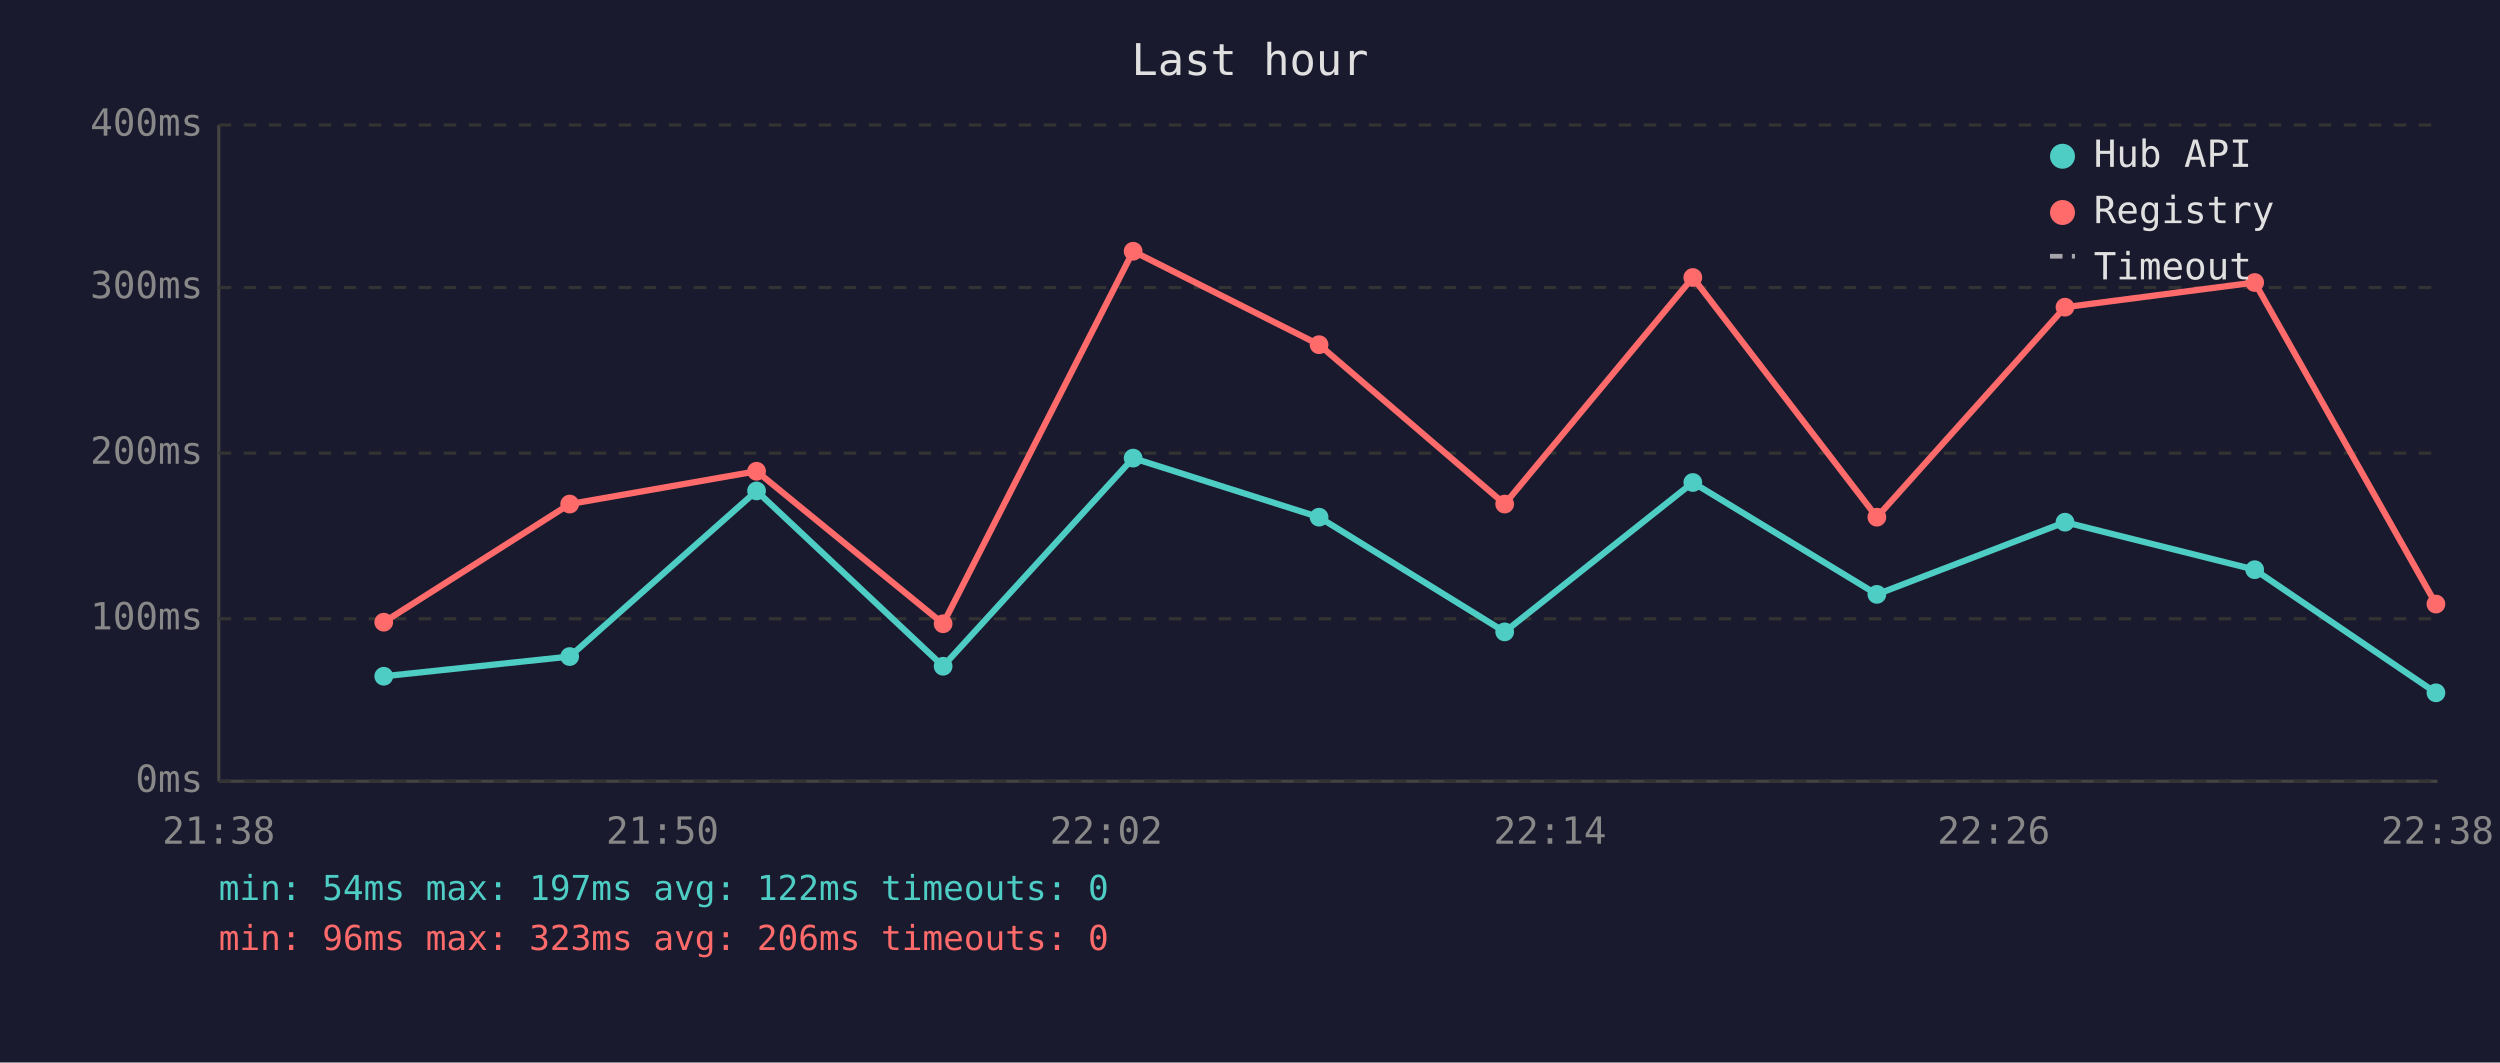
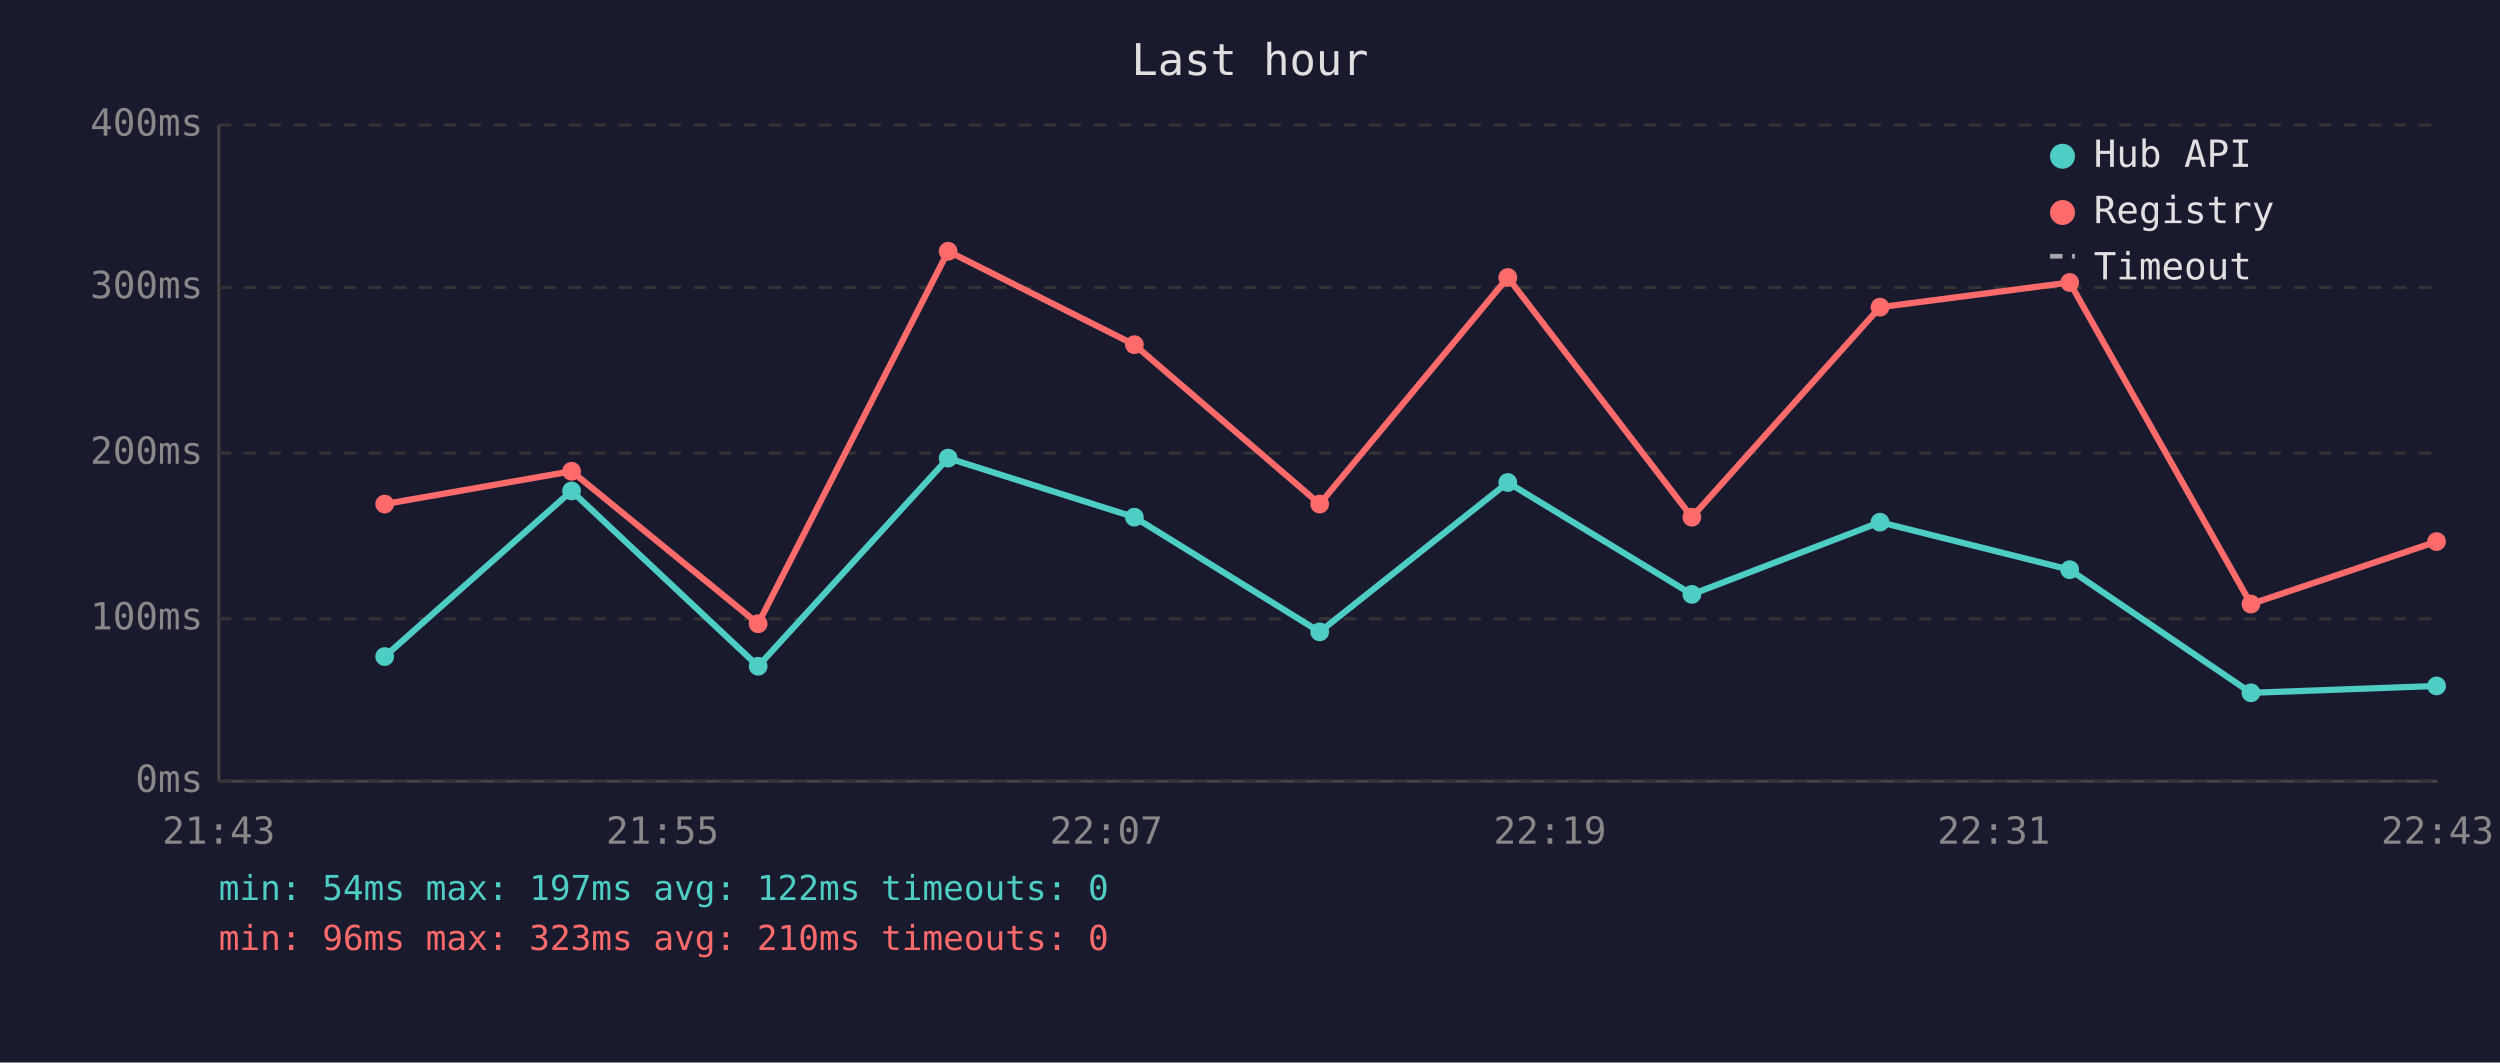
<svg xmlns="http://www.w3.org/2000/svg" viewBox="0 0 800 340" font-family="monospace" font-size="12">
  <rect width="800" height="340" fill="#1a1a2e" />
  <text x="400" y="24" fill="#e0e0e0" font-size="14" text-anchor="middle">Last hour</text>
  <line x1="70" y1="40" x2="70" y2="250" stroke="#444" stroke-width="1" />
  <line x1="70" y1="250" x2="780" y2="250" stroke="#444" stroke-width="1" />
  <line x1="70" y1="250" x2="780" y2="250" stroke="#333" stroke-width="1" stroke-dasharray="4" />
  <text x="65" y="250" fill="#888" text-anchor="end" dominant-baseline="middle">0ms</text>
  <line x1="70" y1="198" x2="780" y2="198" stroke="#333" stroke-width="1" stroke-dasharray="4" />
  <text x="65" y="198" fill="#888" text-anchor="end" dominant-baseline="middle">100ms</text>
  <line x1="70" y1="145" x2="780" y2="145" stroke="#333" stroke-width="1" stroke-dasharray="4" />
  <text x="65" y="145" fill="#888" text-anchor="end" dominant-baseline="middle">200ms</text>
  <line x1="70" y1="92" x2="780" y2="92" stroke="#333" stroke-width="1" stroke-dasharray="4" />
  <text x="65" y="92" fill="#888" text-anchor="end" dominant-baseline="middle">300ms</text>
  <line x1="70" y1="40" x2="780" y2="40" stroke="#333" stroke-width="1" stroke-dasharray="4" />
  <text x="65" y="40" fill="#888" text-anchor="end" dominant-baseline="middle">400ms</text>
-   <text x="70" y="270" fill="#888" text-anchor="middle">21:38</text>
-   <text x="212" y="270" fill="#888" text-anchor="middle">21:50</text>
-   <text x="354" y="270" fill="#888" text-anchor="middle">22:02</text>
-   <text x="496" y="270" fill="#888" text-anchor="middle">22:14</text>
-   <text x="638" y="270" fill="#888" text-anchor="middle">22:26</text>
-   <text x="780" y="270" fill="#888" text-anchor="middle">22:38</text>
-   <polyline points="122.8,216.4 182.3,210.1 242.1,157.1 301.8,213.2 362.6,146.6 422.1,165.5 481.5,202.2 541.7,154.4 600.6,190.2 660.8,167.1 721.5,182.3 779.5,221.7" fill="none" stroke="#4ecdc4" stroke-width="2" opacity="1" />
-   <circle cx="122.8" cy="216.4" r="3" fill="#4ecdc4" />
-   <circle cx="182.3" cy="210.1" r="3" fill="#4ecdc4" />
-   <circle cx="242.1" cy="157.1" r="3" fill="#4ecdc4" />
-   <circle cx="301.8" cy="213.2" r="3" fill="#4ecdc4" />
-   <circle cx="362.6" cy="146.6" r="3" fill="#4ecdc4" />
-   <circle cx="422.1" cy="165.5" r="3" fill="#4ecdc4" />
-   <circle cx="481.5" cy="202.2" r="3" fill="#4ecdc4" />
-   <circle cx="541.7" cy="154.4" r="3" fill="#4ecdc4" />
-   <circle cx="600.6" cy="190.2" r="3" fill="#4ecdc4" />
-   <circle cx="660.8" cy="167.1" r="3" fill="#4ecdc4" />
-   <circle cx="721.5" cy="182.3" r="3" fill="#4ecdc4" />
-   <circle cx="779.5" cy="221.7" r="3" fill="#4ecdc4" />
-   <polyline points="122.8,199.1 182.3,161.3 242.1,150.8 301.8,199.6 362.6,80.4 422.1,110.3 481.5,161.3 541.7,88.8 600.6,165.5 660.8,98.3 721.5,90.4 779.5,193.3" fill="none" stroke="#ff6b6b" stroke-width="2" opacity="1" />
-   <circle cx="122.8" cy="199.1" r="3" fill="#ff6b6b" />
-   <circle cx="182.3" cy="161.3" r="3" fill="#ff6b6b" />
-   <circle cx="242.1" cy="150.8" r="3" fill="#ff6b6b" />
-   <circle cx="301.8" cy="199.6" r="3" fill="#ff6b6b" />
-   <circle cx="362.6" cy="80.4" r="3" fill="#ff6b6b" />
-   <circle cx="422.1" cy="110.3" r="3" fill="#ff6b6b" />
-   <circle cx="481.5" cy="161.3" r="3" fill="#ff6b6b" />
-   <circle cx="541.7" cy="88.8" r="3" fill="#ff6b6b" />
-   <circle cx="600.6" cy="165.5" r="3" fill="#ff6b6b" />
-   <circle cx="660.8" cy="98.3" r="3" fill="#ff6b6b" />
-   <circle cx="721.5" cy="90.4" r="3" fill="#ff6b6b" />
-   <circle cx="779.5" cy="193.3" r="3" fill="#ff6b6b" />
+   <text x="70" y="270" fill="#888" text-anchor="middle">21:43</text>
+   <text x="212" y="270" fill="#888" text-anchor="middle">21:55</text>
+   <text x="354" y="270" fill="#888" text-anchor="middle">22:07</text>
+   <text x="496" y="270" fill="#888" text-anchor="middle">22:19</text>
+   <text x="638" y="270" fill="#888" text-anchor="middle">22:31</text>
+   <text x="780" y="270" fill="#888" text-anchor="middle">22:43</text>
+   <polyline points="123.1,210.1 182.9,157.1 242.6,213.2 303.4,146.6 363.0,165.5 422.3,202.2 482.5,154.4 541.4,190.2 601.6,167.1 662.3,182.3 720.3,221.7 779.7,219.5" fill="none" stroke="#4ecdc4" stroke-width="2" opacity="1" />
+   <circle cx="123.1" cy="210.1" r="3" fill="#4ecdc4" />
+   <circle cx="182.9" cy="157.1" r="3" fill="#4ecdc4" />
+   <circle cx="242.6" cy="213.2" r="3" fill="#4ecdc4" />
+   <circle cx="303.4" cy="146.6" r="3" fill="#4ecdc4" />
+   <circle cx="363.0" cy="165.5" r="3" fill="#4ecdc4" />
+   <circle cx="422.3" cy="202.2" r="3" fill="#4ecdc4" />
+   <circle cx="482.5" cy="154.4" r="3" fill="#4ecdc4" />
+   <circle cx="541.4" cy="190.2" r="3" fill="#4ecdc4" />
+   <circle cx="601.6" cy="167.1" r="3" fill="#4ecdc4" />
+   <circle cx="662.3" cy="182.3" r="3" fill="#4ecdc4" />
+   <circle cx="720.3" cy="221.7" r="3" fill="#4ecdc4" />
+   <circle cx="779.7" cy="219.5" r="3" fill="#4ecdc4" />
+   <polyline points="123.1,161.3 182.9,150.8 242.6,199.6 303.4,80.4 363.0,110.3 422.3,161.3 482.5,88.8 541.4,165.5 601.6,98.3 662.3,90.4 720.3,193.3 779.7,173.3" fill="none" stroke="#ff6b6b" stroke-width="2" opacity="1" />
+   <circle cx="123.1" cy="161.3" r="3" fill="#ff6b6b" />
+   <circle cx="182.9" cy="150.8" r="3" fill="#ff6b6b" />
+   <circle cx="242.6" cy="199.6" r="3" fill="#ff6b6b" />
+   <circle cx="303.4" cy="80.4" r="3" fill="#ff6b6b" />
+   <circle cx="363.0" cy="110.3" r="3" fill="#ff6b6b" />
+   <circle cx="422.3" cy="161.3" r="3" fill="#ff6b6b" />
+   <circle cx="482.5" cy="88.8" r="3" fill="#ff6b6b" />
+   <circle cx="541.4" cy="165.5" r="3" fill="#ff6b6b" />
+   <circle cx="601.6" cy="98.3" r="3" fill="#ff6b6b" />
+   <circle cx="662.3" cy="90.4" r="3" fill="#ff6b6b" />
+   <circle cx="720.3" cy="193.3" r="3" fill="#ff6b6b" />
+   <circle cx="779.7" cy="173.3" r="3" fill="#ff6b6b" />
  <circle cx="660" cy="50" r="4" fill="#4ecdc4" />
  <text x="670" y="50" fill="#e0e0e0" dominant-baseline="middle">Hub API</text>
  <circle cx="660" cy="68" r="4" fill="#ff6b6b" />
  <text x="670" y="68" fill="#e0e0e0" dominant-baseline="middle">Registry</text>
  <line x1="656" y1="82" x2="664" y2="82" stroke="#e0e0e0" stroke-width="1.5" stroke-dasharray="4,3" opacity="0.7" />
  <text x="670" y="86" fill="#e0e0e0" dominant-baseline="middle">Timeout</text>
  <text x="70" y="288" fill="#4ecdc4" font-size="11">min: 54ms  max: 197ms  avg: 122ms  timeouts: 0</text>
-   <text x="70" y="304" fill="#ff6b6b" font-size="11">min: 96ms  max: 323ms  avg: 206ms  timeouts: 0</text>
+   <text x="70" y="304" fill="#ff6b6b" font-size="11">min: 96ms  max: 323ms  avg: 210ms  timeouts: 0</text>
</svg>
